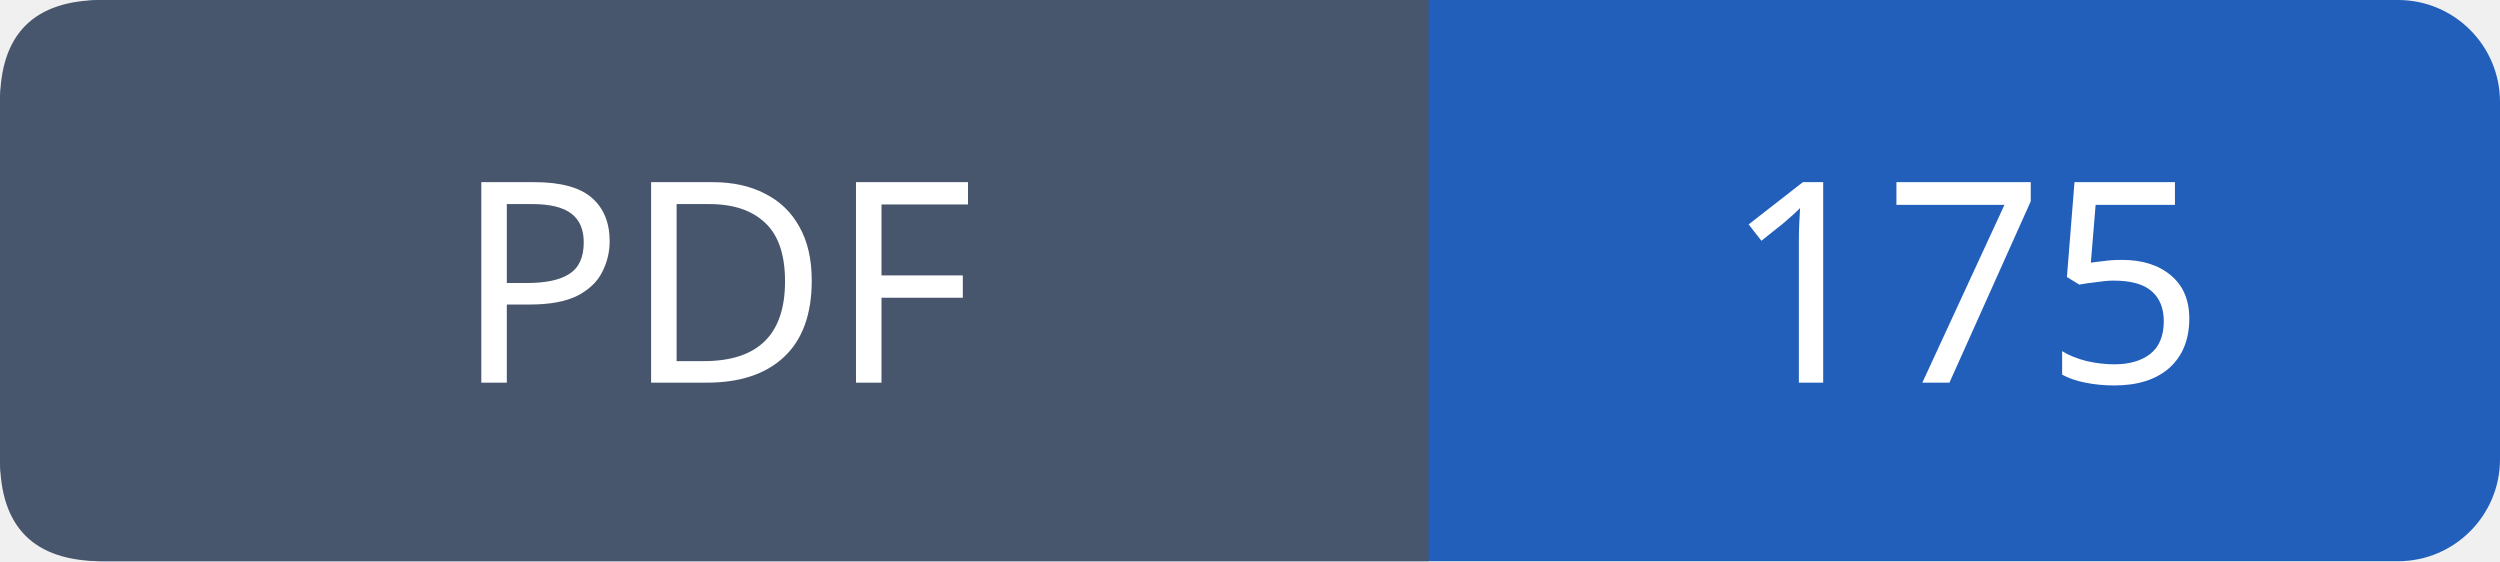
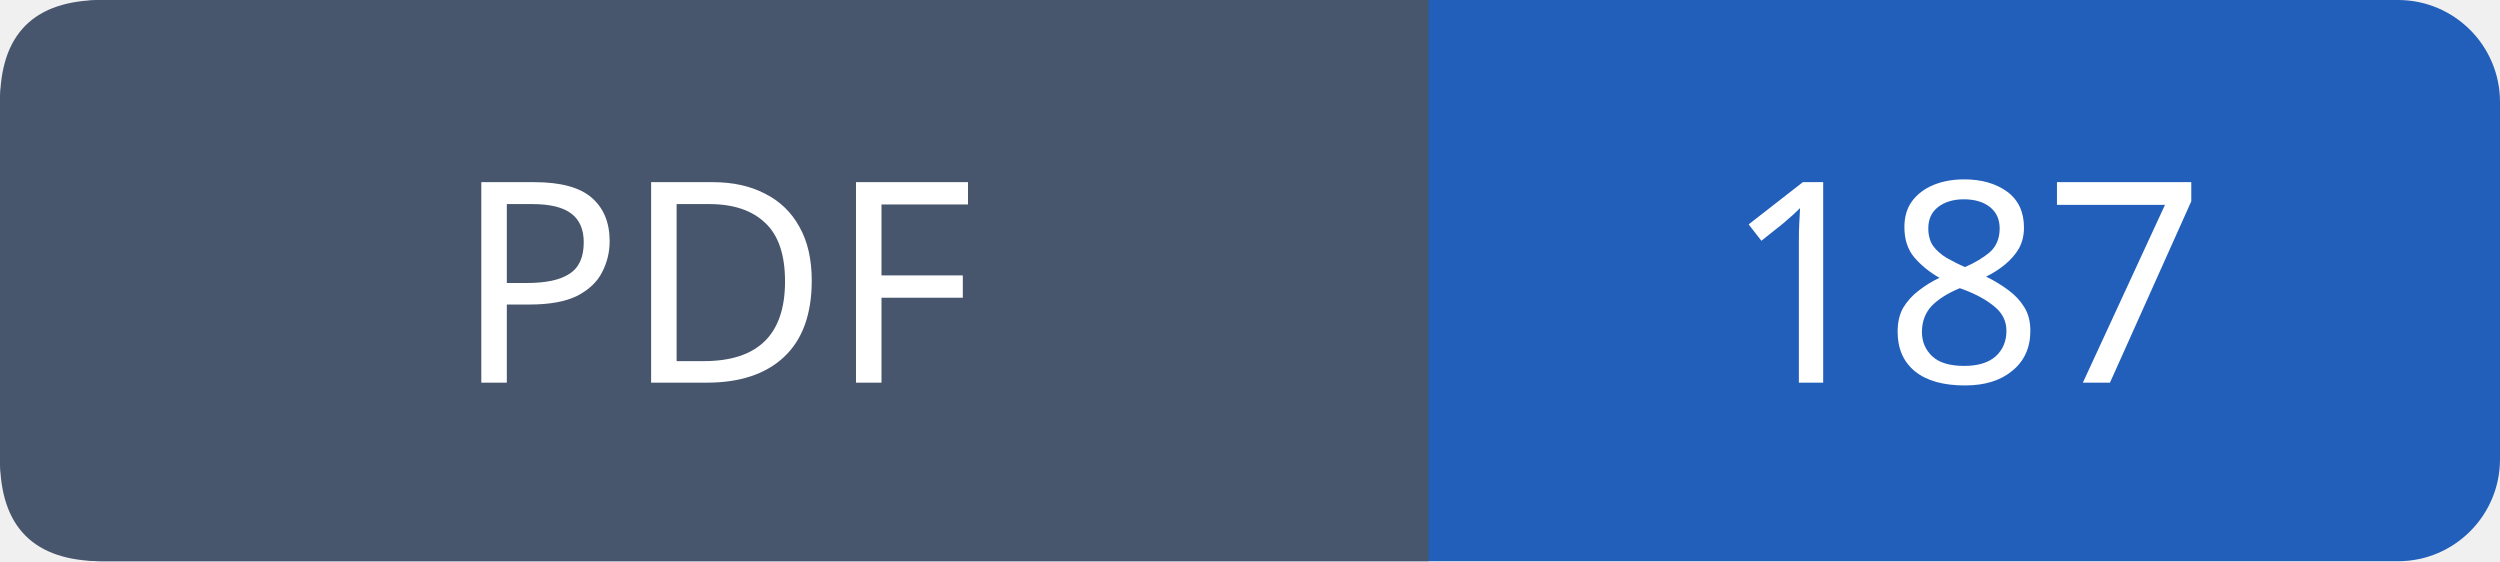
- <svg xmlns="http://www.w3.org/2000/svg" width="98" height="22" role="img" aria-label="PDF: 175">
+ <svg xmlns="http://www.w3.org/2000/svg" width="98" height="22" role="img" aria-label="PDF: 187">
  <rect width="98" height="22" rx="4" fill="#215fbb" />
  <path fill="#47566c" d="M4 0h52v22H4q-4 0-4-4V4q0-4 4-4" />
  <g font-family="Verdana,sans-serif" font-size="11" fill="white" text-anchor="middle">
    <text x="28.0" y="15">PDF</text>
-     <text x="77.0" y="15">175</text>
+     <text x="77.0" y="15">187</text>
  </g>
</svg>
